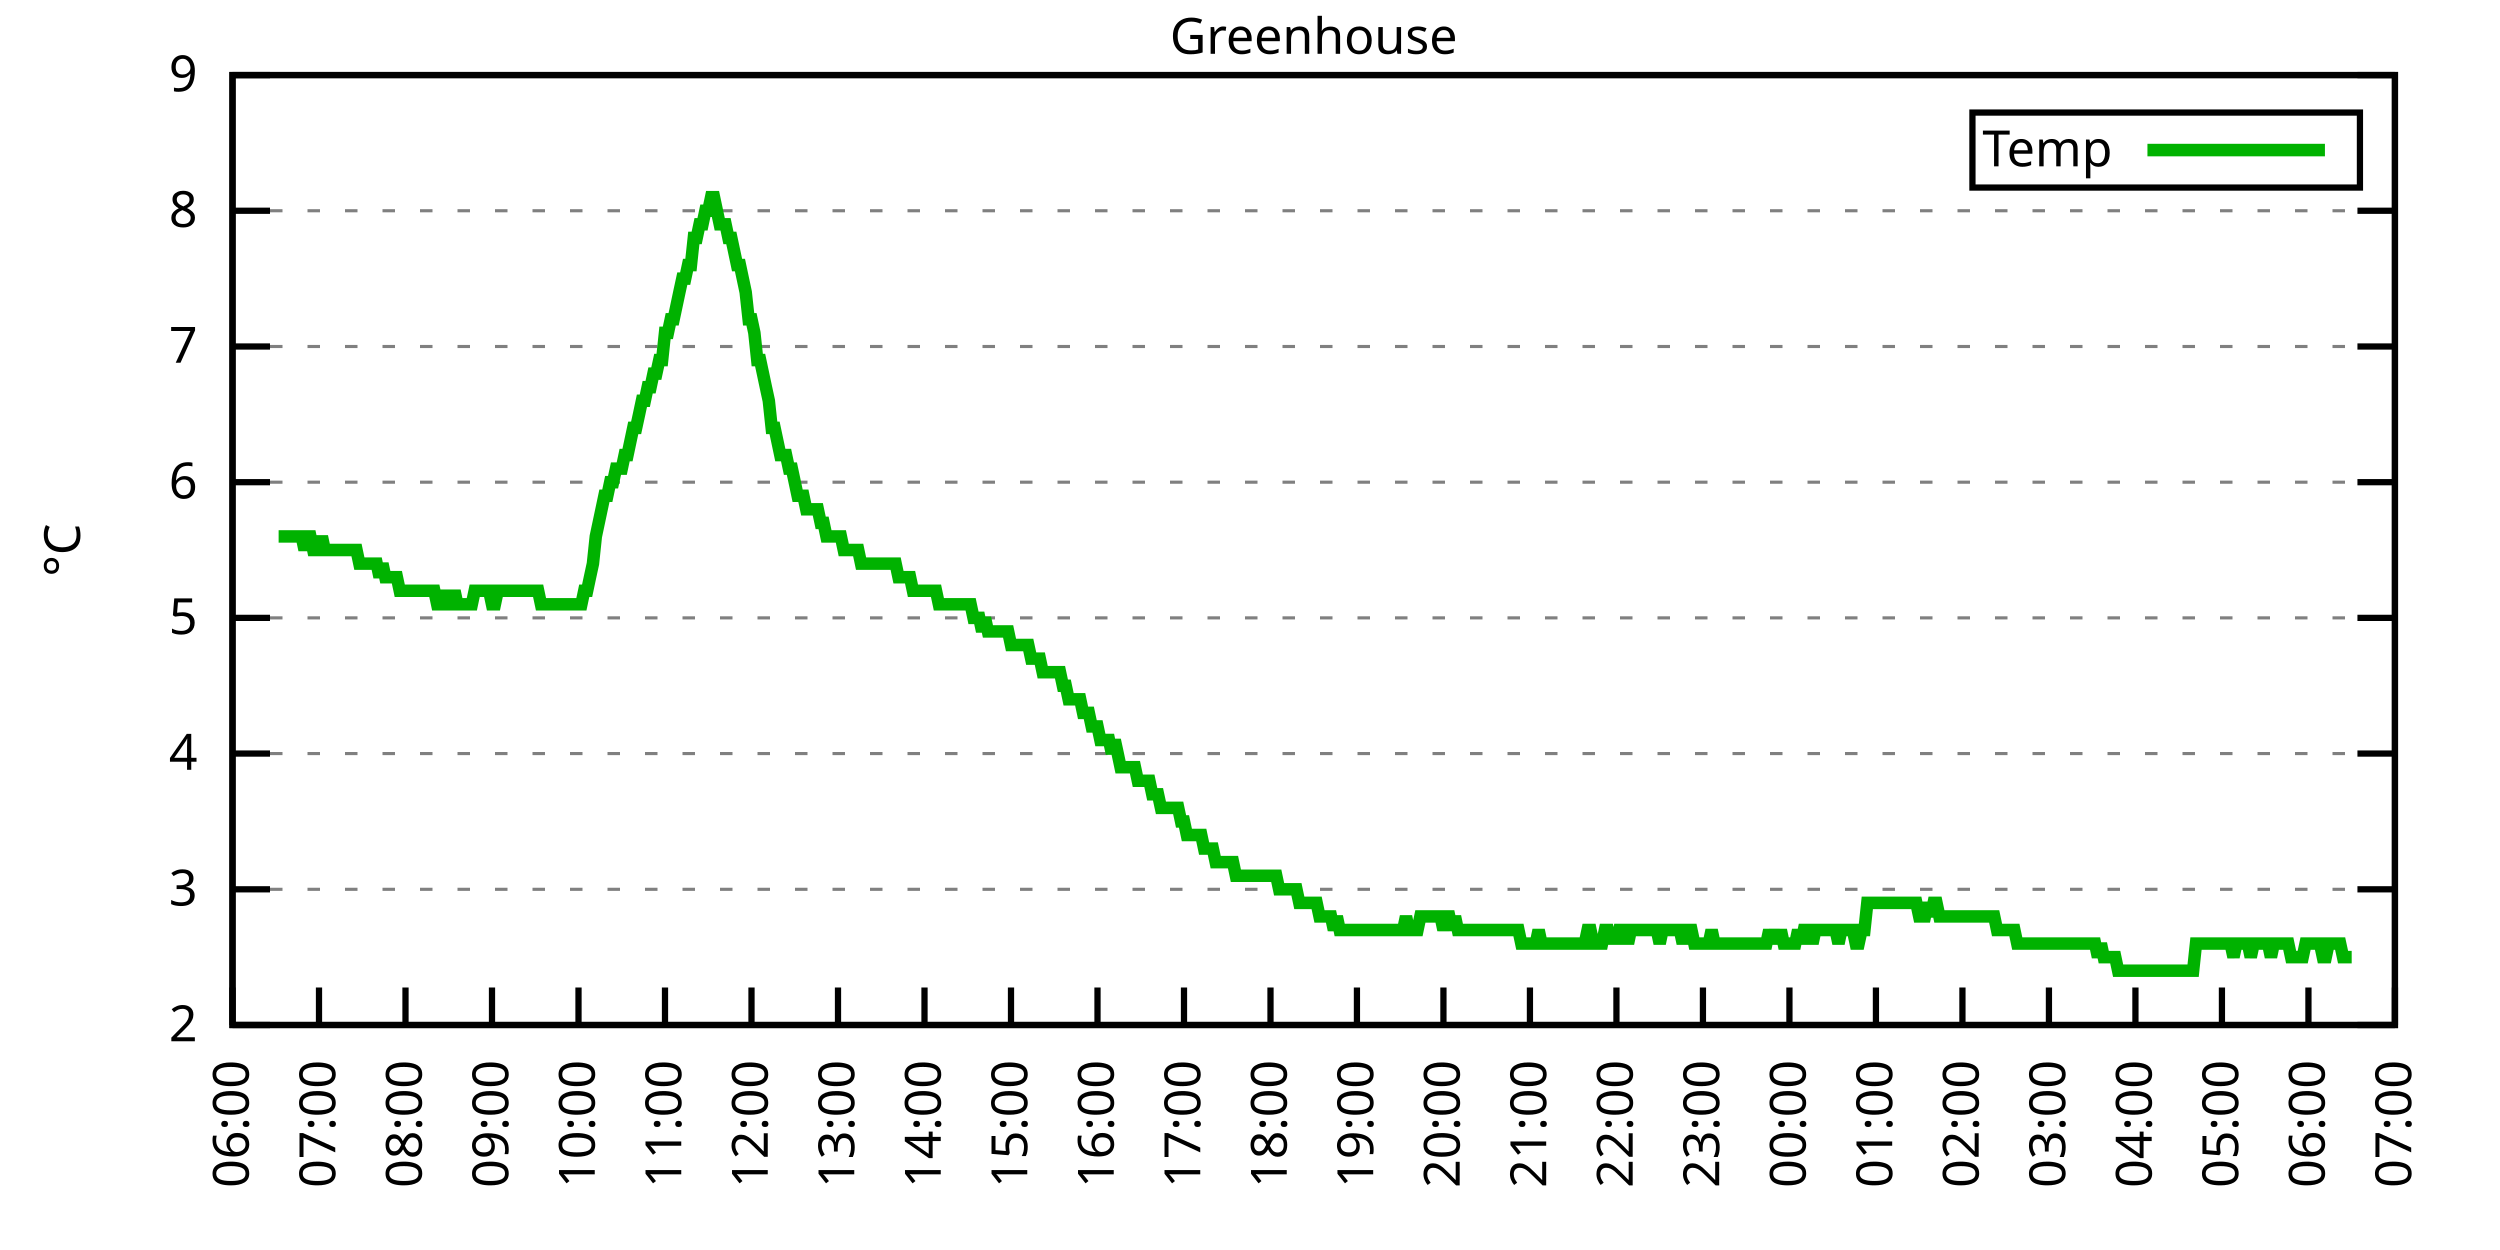
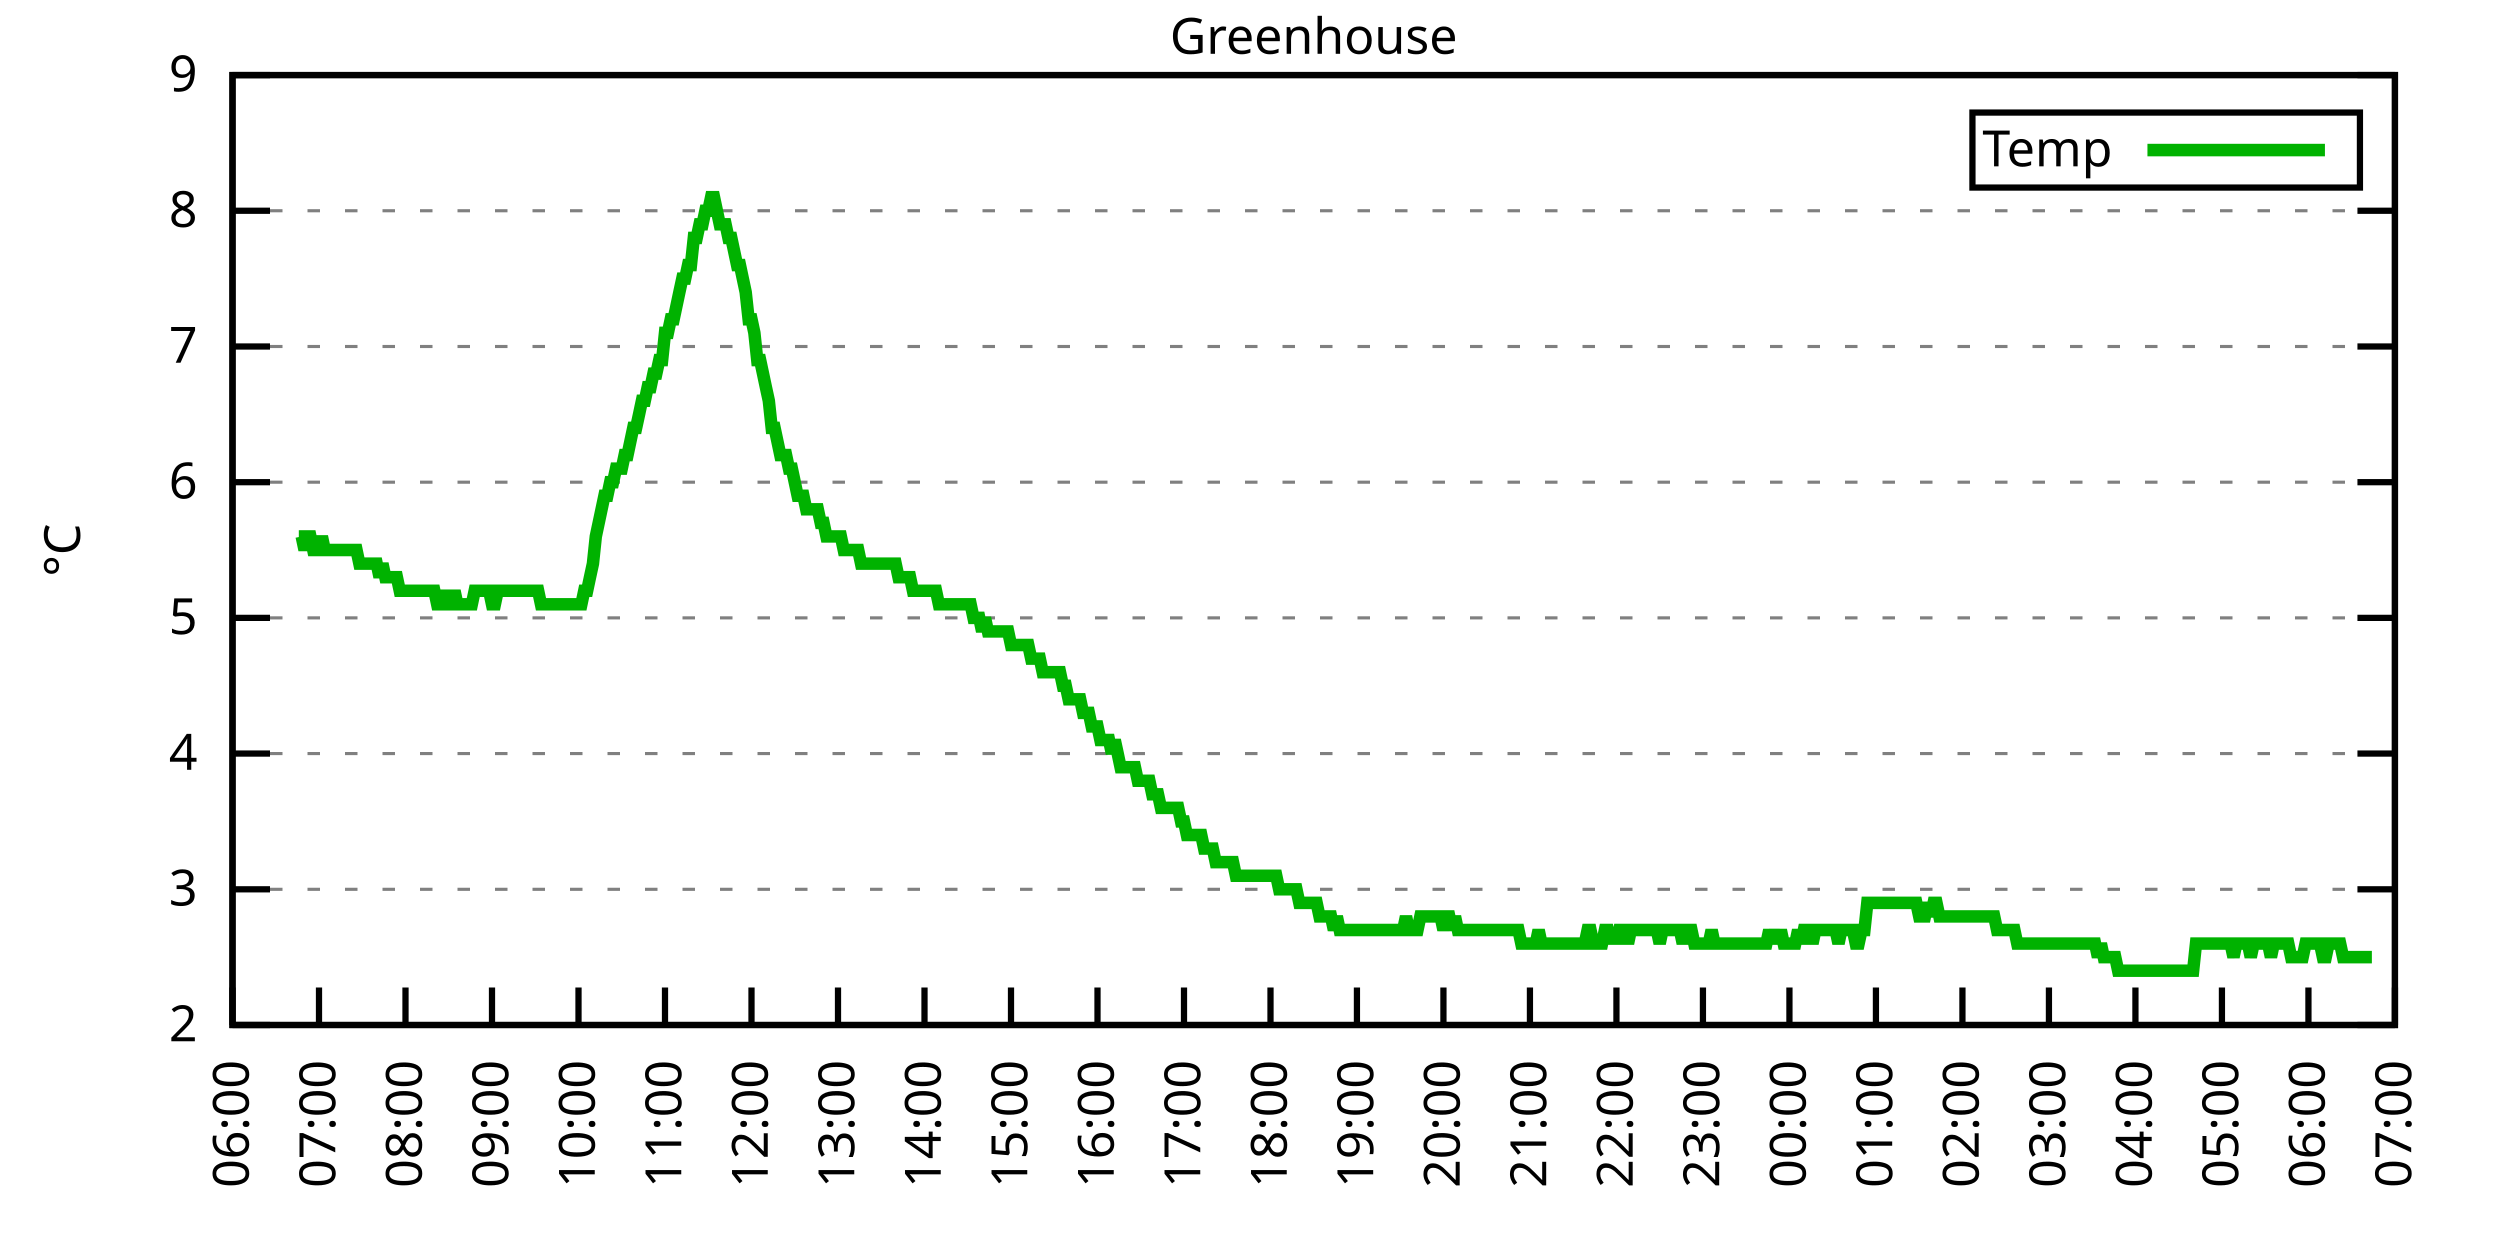
<svg xmlns="http://www.w3.org/2000/svg" xmlns:xlink="http://www.w3.org/1999/xlink" width="400" height="200" viewBox="0 0 400 200">
  <g id="gnuplot_canvas">
    <rect x="0" y="0" width="400" height="200" fill="none" />
    <defs>
      <circle id="gpDot" r="0.5" stroke-width="0.5" stroke="currentColor" />
      <path id="gpPt0" stroke-width="0.333" stroke="currentColor" d="M-1,0 h2 M0,-1 v2" />
      <path id="gpPt1" stroke-width="0.333" stroke="currentColor" d="M-1,-1 L1,1 M1,-1 L-1,1" />
      <path id="gpPt2" stroke-width="0.333" stroke="currentColor" d="M-1,0 L1,0 M0,-1 L0,1 M-1,-1 L1,1 M-1,1 L1,-1" />
      <rect id="gpPt3" stroke-width="0.333" stroke="currentColor" x="-1" y="-1" width="2" height="2" />
      <rect id="gpPt4" stroke-width="0.333" stroke="currentColor" fill="currentColor" x="-1" y="-1" width="2" height="2" />
      <circle id="gpPt5" stroke-width="0.333" stroke="currentColor" cx="0" cy="0" r="1" />
      <use xlink:href="#gpPt5" id="gpPt6" fill="currentColor" stroke="none" />
      <path id="gpPt7" stroke-width="0.333" stroke="currentColor" d="M0,-1.33 L-1.33,0.67 L1.33,0.67 z" />
      <use xlink:href="#gpPt7" id="gpPt8" fill="currentColor" stroke="none" />
      <use xlink:href="#gpPt7" id="gpPt9" stroke="currentColor" transform="rotate(180)" />
      <use xlink:href="#gpPt9" id="gpPt10" fill="currentColor" stroke="none" />
      <use xlink:href="#gpPt3" id="gpPt11" stroke="currentColor" transform="rotate(45)" />
      <use xlink:href="#gpPt11" id="gpPt12" fill="currentColor" stroke="none" />
      <path id="gpPt13" stroke-width="0.333" stroke="currentColor" d="M0,1.330 L1.265,0.411 L0.782,-1.067 L-0.782,-1.076 L-1.265,0.411 z" />
      <use xlink:href="#gpPt13" id="gpPt14" fill="currentColor" stroke="none" />
      <filter id="textbox" filterUnits="objectBoundingBox" x="0" y="0" height="1" width="1">
        <feFlood flood-color="white" flood-opacity="1" result="bgnd" />
        <feComposite in="SourceGraphic" in2="bgnd" operator="atop" />
      </filter>
      <filter id="greybox" filterUnits="objectBoundingBox" x="0" y="0" height="1" width="1">
        <feFlood flood-color="lightgrey" flood-opacity="1" result="grey" />
        <feComposite in="SourceGraphic" in2="grey" operator="atop" />
      </filter>
    </defs>
    <g fill="none" color="white" stroke="currentColor" stroke-width="1.00" stroke-linecap="butt" stroke-linejoin="miter">
</g>
    <g fill="none" color="black" stroke="currentColor" stroke-width="1.00" stroke-linecap="butt" stroke-linejoin="miter">
      <g stroke="none" shape-rendering="crispEdges">
        <polygon fill="rgb(255, 255, 255)" points="37.20,164.00 383.18,164.00 383.18,12.02 37.20,12.02 " />
      </g>
    </g>
    <g fill="none" color="black" stroke="currentColor" stroke-width="1.00" stroke-linecap="butt" stroke-linejoin="miter">
</g>
    <g fill="none" color="black" stroke="black" stroke-width="0.50" stroke-linecap="butt" stroke-linejoin="miter">
</g>
    <g fill="none" color="gray" stroke="currentColor" stroke-width="0.50" stroke-linecap="butt" stroke-linejoin="miter">
      <path stroke="gray" stroke-dasharray="2,4" class="gridline" d="M37.20,164.00 L383.19,164.00  " />
    </g>
    <g fill="none" color="gray" stroke="gray" stroke-width="1.00" stroke-linecap="butt" stroke-linejoin="miter">
</g>
    <g fill="none" color="black" stroke="currentColor" stroke-width="1.00" stroke-linecap="butt" stroke-linejoin="miter">
      <path stroke="black" d="M37.20,164.00 L43.20,164.00 M383.19,164.00 L377.19,164.00  " />
      <g transform="translate(31.60,166.60)" stroke="none" fill="black" font-family="Sans" font-size="8.00" text-anchor="end">
        <text>
          <tspan font-family="Sans"> 2</tspan>
        </text>
      </g>
    </g>
    <g fill="none" color="black" stroke="currentColor" stroke-width="1.00" stroke-linecap="butt" stroke-linejoin="miter">
</g>
    <g fill="none" color="black" stroke="black" stroke-width="0.50" stroke-linecap="butt" stroke-linejoin="miter">
</g>
    <g fill="none" color="gray" stroke="currentColor" stroke-width="0.50" stroke-linecap="butt" stroke-linejoin="miter">
      <path stroke="gray" stroke-dasharray="2,4" class="gridline" d="M37.20,142.29 L383.19,142.29  " />
    </g>
    <g fill="none" color="gray" stroke="gray" stroke-width="1.00" stroke-linecap="butt" stroke-linejoin="miter">
</g>
    <g fill="none" color="black" stroke="currentColor" stroke-width="1.00" stroke-linecap="butt" stroke-linejoin="miter">
      <path stroke="black" d="M37.20,142.29 L43.20,142.29 M383.19,142.29 L377.19,142.29  " />
      <g transform="translate(31.60,144.89)" stroke="none" fill="black" font-family="Sans" font-size="8.00" text-anchor="end">
        <text>
          <tspan font-family="Sans"> 3</tspan>
        </text>
      </g>
    </g>
    <g fill="none" color="black" stroke="currentColor" stroke-width="1.00" stroke-linecap="butt" stroke-linejoin="miter">
</g>
    <g fill="none" color="black" stroke="black" stroke-width="0.50" stroke-linecap="butt" stroke-linejoin="miter">
</g>
    <g fill="none" color="gray" stroke="currentColor" stroke-width="0.50" stroke-linecap="butt" stroke-linejoin="miter">
      <path stroke="gray" stroke-dasharray="2,4" class="gridline" d="M37.20,120.57 L383.19,120.57  " />
    </g>
    <g fill="none" color="gray" stroke="gray" stroke-width="1.00" stroke-linecap="butt" stroke-linejoin="miter">
</g>
    <g fill="none" color="black" stroke="currentColor" stroke-width="1.00" stroke-linecap="butt" stroke-linejoin="miter">
      <path stroke="black" d="M37.20,120.57 L43.20,120.57 M383.19,120.57 L377.19,120.57  " />
      <g transform="translate(31.60,123.17)" stroke="none" fill="black" font-family="Sans" font-size="8.00" text-anchor="end">
        <text>
          <tspan font-family="Sans"> 4</tspan>
        </text>
      </g>
    </g>
    <g fill="none" color="black" stroke="currentColor" stroke-width="1.00" stroke-linecap="butt" stroke-linejoin="miter">
</g>
    <g fill="none" color="black" stroke="black" stroke-width="0.50" stroke-linecap="butt" stroke-linejoin="miter">
</g>
    <g fill="none" color="gray" stroke="currentColor" stroke-width="0.50" stroke-linecap="butt" stroke-linejoin="miter">
      <path stroke="gray" stroke-dasharray="2,4" class="gridline" d="M37.20,98.86 L383.19,98.86  " />
    </g>
    <g fill="none" color="gray" stroke="gray" stroke-width="1.00" stroke-linecap="butt" stroke-linejoin="miter">
</g>
    <g fill="none" color="black" stroke="currentColor" stroke-width="1.00" stroke-linecap="butt" stroke-linejoin="miter">
      <path stroke="black" d="M37.20,98.86 L43.20,98.86 M383.19,98.86 L377.19,98.86  " />
      <g transform="translate(31.60,101.46)" stroke="none" fill="black" font-family="Sans" font-size="8.00" text-anchor="end">
        <text>
          <tspan font-family="Sans"> 5</tspan>
        </text>
      </g>
    </g>
    <g fill="none" color="black" stroke="currentColor" stroke-width="1.00" stroke-linecap="butt" stroke-linejoin="miter">
</g>
    <g fill="none" color="black" stroke="black" stroke-width="0.50" stroke-linecap="butt" stroke-linejoin="miter">
</g>
    <g fill="none" color="gray" stroke="currentColor" stroke-width="0.50" stroke-linecap="butt" stroke-linejoin="miter">
      <path stroke="gray" stroke-dasharray="2,4" class="gridline" d="M37.20,77.15 L383.19,77.15  " />
    </g>
    <g fill="none" color="gray" stroke="gray" stroke-width="1.00" stroke-linecap="butt" stroke-linejoin="miter">
</g>
    <g fill="none" color="black" stroke="currentColor" stroke-width="1.00" stroke-linecap="butt" stroke-linejoin="miter">
      <path stroke="black" d="M37.20,77.15 L43.20,77.15 M383.19,77.15 L377.19,77.15  " />
      <g transform="translate(31.60,79.75)" stroke="none" fill="black" font-family="Sans" font-size="8.00" text-anchor="end">
        <text>
          <tspan font-family="Sans"> 6</tspan>
        </text>
      </g>
    </g>
    <g fill="none" color="black" stroke="currentColor" stroke-width="1.00" stroke-linecap="butt" stroke-linejoin="miter">
</g>
    <g fill="none" color="black" stroke="black" stroke-width="0.50" stroke-linecap="butt" stroke-linejoin="miter">
</g>
    <g fill="none" color="gray" stroke="currentColor" stroke-width="0.50" stroke-linecap="butt" stroke-linejoin="miter">
      <path stroke="gray" stroke-dasharray="2,4" class="gridline" d="M37.20,55.44 L383.19,55.44  " />
    </g>
    <g fill="none" color="gray" stroke="gray" stroke-width="1.00" stroke-linecap="butt" stroke-linejoin="miter">
</g>
    <g fill="none" color="black" stroke="currentColor" stroke-width="1.00" stroke-linecap="butt" stroke-linejoin="miter">
      <path stroke="black" d="M37.20,55.44 L43.20,55.44 M383.19,55.44 L377.19,55.44  " />
      <g transform="translate(31.60,58.04)" stroke="none" fill="black" font-family="Sans" font-size="8.00" text-anchor="end">
        <text>
          <tspan font-family="Sans"> 7</tspan>
        </text>
      </g>
    </g>
    <g fill="none" color="black" stroke="currentColor" stroke-width="1.00" stroke-linecap="butt" stroke-linejoin="miter">
</g>
    <g fill="none" color="black" stroke="black" stroke-width="0.50" stroke-linecap="butt" stroke-linejoin="miter">
</g>
    <g fill="none" color="gray" stroke="currentColor" stroke-width="0.50" stroke-linecap="butt" stroke-linejoin="miter">
      <path stroke="gray" stroke-dasharray="2,4" class="gridline" d="M37.20,33.72 L383.19,33.72  " />
    </g>
    <g fill="none" color="gray" stroke="gray" stroke-width="1.00" stroke-linecap="butt" stroke-linejoin="miter">
</g>
    <g fill="none" color="black" stroke="currentColor" stroke-width="1.00" stroke-linecap="butt" stroke-linejoin="miter">
      <path stroke="black" d="M37.20,33.72 L43.20,33.72 M383.19,33.72 L377.19,33.72  " />
      <g transform="translate(31.60,36.32)" stroke="none" fill="black" font-family="Sans" font-size="8.00" text-anchor="end">
        <text>
          <tspan font-family="Sans"> 8</tspan>
        </text>
      </g>
    </g>
    <g fill="none" color="black" stroke="currentColor" stroke-width="1.00" stroke-linecap="butt" stroke-linejoin="miter">
</g>
    <g fill="none" color="black" stroke="black" stroke-width="0.50" stroke-linecap="butt" stroke-linejoin="miter">
</g>
    <g fill="none" color="gray" stroke="currentColor" stroke-width="0.50" stroke-linecap="butt" stroke-linejoin="miter">
      <path stroke="gray" stroke-dasharray="2,4" class="gridline" d="M37.20,12.01 L383.19,12.01  " />
    </g>
    <g fill="none" color="gray" stroke="gray" stroke-width="1.00" stroke-linecap="butt" stroke-linejoin="miter">
</g>
    <g fill="none" color="black" stroke="currentColor" stroke-width="1.00" stroke-linecap="butt" stroke-linejoin="miter">
      <path stroke="black" d="M37.20,12.01 L43.20,12.01 M383.19,12.01 L377.19,12.01  " />
      <g transform="translate(31.60,14.61)" stroke="none" fill="black" font-family="Sans" font-size="8.00" text-anchor="end">
        <text>
          <tspan font-family="Sans"> 9</tspan>
        </text>
      </g>
    </g>
    <g fill="none" color="black" stroke="currentColor" stroke-width="1.00" stroke-linecap="butt" stroke-linejoin="miter">
      <path stroke="black" d="M37.20,164.00 L37.20,158.00  " />
      <g transform="translate(39.80,169.60) rotate(270.00)" stroke="none" fill="black" font-family="Sans" font-size="8.00" text-anchor="end">
        <text>
          <tspan font-family="Sans">06:00</tspan>
        </text>
      </g>
    </g>
    <g fill="none" color="black" stroke="currentColor" stroke-width="1.00" stroke-linecap="butt" stroke-linejoin="miter">
      <path stroke="black" d="M51.04,164.00 L51.04,158.00  " />
      <g transform="translate(53.64,169.60) rotate(270.00)" stroke="none" fill="black" font-family="Sans" font-size="8.00" text-anchor="end">
        <text>
          <tspan font-family="Sans">07:00</tspan>
        </text>
      </g>
    </g>
    <g fill="none" color="black" stroke="currentColor" stroke-width="1.00" stroke-linecap="butt" stroke-linejoin="miter">
      <path stroke="black" d="M64.88,164.00 L64.88,158.00  " />
      <g transform="translate(67.48,169.60) rotate(270.00)" stroke="none" fill="black" font-family="Sans" font-size="8.00" text-anchor="end">
        <text>
          <tspan font-family="Sans">08:00</tspan>
        </text>
      </g>
    </g>
    <g fill="none" color="black" stroke="currentColor" stroke-width="1.00" stroke-linecap="butt" stroke-linejoin="miter">
      <path stroke="black" d="M78.72,164.00 L78.72,158.00  " />
      <g transform="translate(81.32,169.60) rotate(270.00)" stroke="none" fill="black" font-family="Sans" font-size="8.00" text-anchor="end">
        <text>
          <tspan font-family="Sans">09:00</tspan>
        </text>
      </g>
    </g>
    <g fill="none" color="black" stroke="currentColor" stroke-width="1.00" stroke-linecap="butt" stroke-linejoin="miter">
      <path stroke="black" d="M92.56,164.00 L92.56,158.00  " />
      <g transform="translate(95.16,169.60) rotate(270.00)" stroke="none" fill="black" font-family="Sans" font-size="8.00" text-anchor="end">
        <text>
          <tspan font-family="Sans">10:00</tspan>
        </text>
      </g>
    </g>
    <g fill="none" color="black" stroke="currentColor" stroke-width="1.00" stroke-linecap="butt" stroke-linejoin="miter">
      <path stroke="black" d="M106.40,164.00 L106.40,158.00  " />
      <g transform="translate(109.00,169.60) rotate(270.00)" stroke="none" fill="black" font-family="Sans" font-size="8.00" text-anchor="end">
        <text>
          <tspan font-family="Sans">11:00</tspan>
        </text>
      </g>
    </g>
    <g fill="none" color="black" stroke="currentColor" stroke-width="1.00" stroke-linecap="butt" stroke-linejoin="miter">
      <path stroke="black" d="M120.24,164.00 L120.24,158.00  " />
      <g transform="translate(122.84,169.60) rotate(270.00)" stroke="none" fill="black" font-family="Sans" font-size="8.00" text-anchor="end">
        <text>
          <tspan font-family="Sans">12:00</tspan>
        </text>
      </g>
    </g>
    <g fill="none" color="black" stroke="currentColor" stroke-width="1.00" stroke-linecap="butt" stroke-linejoin="miter">
      <path stroke="black" d="M134.08,164.00 L134.08,158.00  " />
      <g transform="translate(136.68,169.60) rotate(270.00)" stroke="none" fill="black" font-family="Sans" font-size="8.00" text-anchor="end">
        <text>
          <tspan font-family="Sans">13:00</tspan>
        </text>
      </g>
    </g>
    <g fill="none" color="black" stroke="currentColor" stroke-width="1.00" stroke-linecap="butt" stroke-linejoin="miter">
      <path stroke="black" d="M147.92,164.00 L147.92,158.00  " />
      <g transform="translate(150.52,169.60) rotate(270.00)" stroke="none" fill="black" font-family="Sans" font-size="8.00" text-anchor="end">
        <text>
          <tspan font-family="Sans">14:00</tspan>
        </text>
      </g>
    </g>
    <g fill="none" color="black" stroke="currentColor" stroke-width="1.00" stroke-linecap="butt" stroke-linejoin="miter">
      <path stroke="black" d="M161.76,164.00 L161.76,158.00  " />
      <g transform="translate(164.36,169.60) rotate(270.00)" stroke="none" fill="black" font-family="Sans" font-size="8.00" text-anchor="end">
        <text>
          <tspan font-family="Sans">15:00</tspan>
        </text>
      </g>
    </g>
    <g fill="none" color="black" stroke="currentColor" stroke-width="1.00" stroke-linecap="butt" stroke-linejoin="miter">
      <path stroke="black" d="M175.60,164.00 L175.60,158.00  " />
      <g transform="translate(178.20,169.60) rotate(270.00)" stroke="none" fill="black" font-family="Sans" font-size="8.00" text-anchor="end">
        <text>
          <tspan font-family="Sans">16:00</tspan>
        </text>
      </g>
    </g>
    <g fill="none" color="black" stroke="currentColor" stroke-width="1.00" stroke-linecap="butt" stroke-linejoin="miter">
      <path stroke="black" d="M189.44,164.00 L189.44,158.00  " />
      <g transform="translate(192.04,169.60) rotate(270.00)" stroke="none" fill="black" font-family="Sans" font-size="8.00" text-anchor="end">
        <text>
          <tspan font-family="Sans">17:00</tspan>
        </text>
      </g>
    </g>
    <g fill="none" color="black" stroke="currentColor" stroke-width="1.00" stroke-linecap="butt" stroke-linejoin="miter">
      <path stroke="black" d="M203.28,164.00 L203.28,158.00  " />
      <g transform="translate(205.88,169.60) rotate(270.00)" stroke="none" fill="black" font-family="Sans" font-size="8.00" text-anchor="end">
        <text>
          <tspan font-family="Sans">18:00</tspan>
        </text>
      </g>
    </g>
    <g fill="none" color="black" stroke="currentColor" stroke-width="1.00" stroke-linecap="butt" stroke-linejoin="miter">
      <path stroke="black" d="M217.11,164.00 L217.11,158.00  " />
      <g transform="translate(219.71,169.60) rotate(270.00)" stroke="none" fill="black" font-family="Sans" font-size="8.00" text-anchor="end">
        <text>
          <tspan font-family="Sans">19:00</tspan>
        </text>
      </g>
    </g>
    <g fill="none" color="black" stroke="currentColor" stroke-width="1.00" stroke-linecap="butt" stroke-linejoin="miter">
      <path stroke="black" d="M230.95,164.00 L230.95,158.00  " />
      <g transform="translate(233.55,169.60) rotate(270.00)" stroke="none" fill="black" font-family="Sans" font-size="8.00" text-anchor="end">
        <text>
          <tspan font-family="Sans">20:00</tspan>
        </text>
      </g>
    </g>
    <g fill="none" color="black" stroke="currentColor" stroke-width="1.00" stroke-linecap="butt" stroke-linejoin="miter">
      <path stroke="black" d="M244.79,164.00 L244.79,158.00  " />
      <g transform="translate(247.39,169.60) rotate(270.00)" stroke="none" fill="black" font-family="Sans" font-size="8.00" text-anchor="end">
        <text>
          <tspan font-family="Sans">21:00</tspan>
        </text>
      </g>
    </g>
    <g fill="none" color="black" stroke="currentColor" stroke-width="1.00" stroke-linecap="butt" stroke-linejoin="miter">
      <path stroke="black" d="M258.63,164.00 L258.63,158.00  " />
      <g transform="translate(261.23,169.60) rotate(270.00)" stroke="none" fill="black" font-family="Sans" font-size="8.00" text-anchor="end">
        <text>
          <tspan font-family="Sans">22:00</tspan>
        </text>
      </g>
    </g>
    <g fill="none" color="black" stroke="currentColor" stroke-width="1.00" stroke-linecap="butt" stroke-linejoin="miter">
      <path stroke="black" d="M272.47,164.00 L272.47,158.00  " />
      <g transform="translate(275.07,169.60) rotate(270.00)" stroke="none" fill="black" font-family="Sans" font-size="8.00" text-anchor="end">
        <text>
          <tspan font-family="Sans">23:00</tspan>
        </text>
      </g>
    </g>
    <g fill="none" color="black" stroke="currentColor" stroke-width="1.00" stroke-linecap="butt" stroke-linejoin="miter">
      <path stroke="black" d="M286.31,164.00 L286.31,158.00  " />
      <g transform="translate(288.91,169.60) rotate(270.00)" stroke="none" fill="black" font-family="Sans" font-size="8.00" text-anchor="end">
        <text>
          <tspan font-family="Sans">00:00</tspan>
        </text>
      </g>
    </g>
    <g fill="none" color="black" stroke="currentColor" stroke-width="1.00" stroke-linecap="butt" stroke-linejoin="miter">
      <path stroke="black" d="M300.15,164.00 L300.15,158.00  " />
      <g transform="translate(302.75,169.60) rotate(270.00)" stroke="none" fill="black" font-family="Sans" font-size="8.00" text-anchor="end">
        <text>
          <tspan font-family="Sans">01:00</tspan>
        </text>
      </g>
    </g>
    <g fill="none" color="black" stroke="currentColor" stroke-width="1.00" stroke-linecap="butt" stroke-linejoin="miter">
      <path stroke="black" d="M313.99,164.00 L313.99,158.00  " />
      <g transform="translate(316.59,169.60) rotate(270.00)" stroke="none" fill="black" font-family="Sans" font-size="8.00" text-anchor="end">
        <text>
          <tspan font-family="Sans">02:00</tspan>
        </text>
      </g>
    </g>
    <g fill="none" color="black" stroke="currentColor" stroke-width="1.00" stroke-linecap="butt" stroke-linejoin="miter">
      <path stroke="black" d="M327.83,164.00 L327.83,158.00  " />
      <g transform="translate(330.43,169.60) rotate(270.00)" stroke="none" fill="black" font-family="Sans" font-size="8.00" text-anchor="end">
        <text>
          <tspan font-family="Sans">03:00</tspan>
        </text>
      </g>
    </g>
    <g fill="none" color="black" stroke="currentColor" stroke-width="1.00" stroke-linecap="butt" stroke-linejoin="miter">
      <path stroke="black" d="M341.67,164.00 L341.67,158.00  " />
      <g transform="translate(344.27,169.60) rotate(270.00)" stroke="none" fill="black" font-family="Sans" font-size="8.00" text-anchor="end">
        <text>
          <tspan font-family="Sans">04:00</tspan>
        </text>
      </g>
    </g>
    <g fill="none" color="black" stroke="currentColor" stroke-width="1.00" stroke-linecap="butt" stroke-linejoin="miter">
      <path stroke="black" d="M355.51,164.00 L355.51,158.00  " />
      <g transform="translate(358.11,169.60) rotate(270.00)" stroke="none" fill="black" font-family="Sans" font-size="8.00" text-anchor="end">
        <text>
          <tspan font-family="Sans">05:00</tspan>
        </text>
      </g>
    </g>
    <g fill="none" color="black" stroke="currentColor" stroke-width="1.00" stroke-linecap="butt" stroke-linejoin="miter">
      <path stroke="black" d="M369.35,164.00 L369.35,158.00  " />
      <g transform="translate(371.95,169.60) rotate(270.00)" stroke="none" fill="black" font-family="Sans" font-size="8.00" text-anchor="end">
        <text>
          <tspan font-family="Sans">06:00</tspan>
        </text>
      </g>
    </g>
    <g fill="none" color="black" stroke="currentColor" stroke-width="1.00" stroke-linecap="butt" stroke-linejoin="miter">
      <path stroke="black" d="M383.19,164.00 L383.19,158.00  " />
      <g transform="translate(385.79,169.60) rotate(270.00)" stroke="none" fill="black" font-family="Sans" font-size="8.00" text-anchor="end">
        <text>
          <tspan font-family="Sans">07:00</tspan>
        </text>
      </g>
    </g>
    <g fill="none" color="black" stroke="currentColor" stroke-width="1.00" stroke-linecap="butt" stroke-linejoin="miter">
</g>
    <g fill="none" color="black" stroke="currentColor" stroke-width="1.00" stroke-linecap="butt" stroke-linejoin="miter">
      <path stroke="black" d="M37.20,12.01 L37.20,164.00 L383.19,164.00 L383.19,12.01 L37.20,12.01 Z  " />
    </g>
    <g fill="none" color="black" stroke="currentColor" stroke-width="1.00" stroke-linecap="butt" stroke-linejoin="miter">
</g>
    <g fill="none" color="black" stroke="currentColor" stroke-width="1.00" stroke-linecap="butt" stroke-linejoin="miter">
      <path stroke="black" d="M315.59,30.01 L315.59,18.01 L377.59,18.01 L377.59,30.01 L315.59,30.01 Z  " />
    </g>
    <g id="Greenhouse_plot_1">
      <g fill="none" color="white" stroke="black" stroke-width="2.00" stroke-linecap="butt" stroke-linejoin="miter">
</g>
      <g fill="none" color="black" stroke="currentColor" stroke-width="2.00" stroke-linecap="butt" stroke-linejoin="miter">
        <g transform="translate(337.99,26.61)" stroke="none" fill="black" font-family="Sans" font-size="8.00" text-anchor="end">
          <text>
            <tspan font-family="Sans">Temp</tspan>
          </text>
        </g>
      </g>
      <g fill="none" color="black" stroke="currentColor" stroke-width="2.00" stroke-linecap="butt" stroke-linejoin="miter">
-         <path stroke="rgb(  0, 178,   0)" d="M343.59,24.01 L371.99,24.01 M44.58,85.83 L45.04,85.83 L45.50,85.83 L45.97,85.83 L46.43,85.83 L46.89,85.83   L47.35,85.83 L47.81,85.83 L48.27,85.83 L48.73,88.00 L49.19,85.83 L49.66,85.83 L50.12,88.00 L50.58,88.00   L51.04,88.00 L51.50,85.83 L51.96,88.00 L52.42,88.00 L52.88,88.00 L53.35,88.00 L53.81,88.00 L54.27,88.00   L54.73,88.00 L55.19,88.00 L55.65,88.00 L56.11,88.00 L56.58,88.00 L57.04,88.00 L57.50,90.18 L57.96,90.18   L58.42,90.18 L58.88,90.18 L59.34,90.18 L59.80,90.18 L60.27,90.18 L60.73,92.35 L61.19,90.18 L61.65,92.35   L62.11,92.35 L62.57,92.35 L63.03,92.35 L63.50,92.35 L63.96,94.52 L64.42,94.52 L64.88,94.52 L65.34,94.52   L65.80,94.52 L66.26,94.52 L66.72,94.52 L67.19,94.52 L67.65,94.52 L68.11,94.52 L68.57,94.52 L69.03,94.52   L69.49,94.52 L69.95,96.69 L70.42,96.69 L70.88,94.52 L71.34,96.69 L71.80,96.69 L72.26,96.69 L72.72,94.52   L73.18,96.69 L73.64,96.69 L74.11,96.69 L74.57,96.69 L75.03,96.69 L75.49,96.69 L75.95,94.52 L76.41,94.52   L76.87,94.52 L77.33,94.52 L77.80,94.52 L78.26,94.52 L78.72,96.69 L79.18,96.69 L79.64,94.52 L80.10,94.52   L80.56,94.52 L81.03,94.52 L81.49,94.52 L81.95,94.52 L82.41,94.52 L82.87,94.52 L83.33,94.52 L83.79,94.52   L84.25,94.52 L84.72,94.52 L85.18,94.52 L85.64,94.52 L86.10,94.52 L86.56,96.69 L87.02,96.69 L87.48,96.69   L87.95,96.69 L88.41,96.69 L88.87,96.69 L89.33,96.69 L89.79,96.69 L90.25,96.69 L90.71,96.69 L91.17,96.69   L91.64,96.69 L92.10,96.69 L92.56,96.69 L93.02,96.69 L93.48,94.52 L93.94,94.52 L94.40,92.35 L94.87,90.18   L95.33,85.83 L95.79,83.66 L96.25,81.49 L96.71,79.32 L97.17,79.32 L97.63,77.15 L98.09,77.15 L98.56,74.98   L99.02,74.98 L99.48,74.98 L99.94,72.81 L100.40,72.81 L100.86,70.63 L101.32,68.46 L101.78,68.46 L102.25,66.29   L102.71,64.12 L103.17,64.12 L103.63,61.95 L104.09,61.95 L104.55,59.78 L105.01,59.78 L105.48,57.61 L105.94,57.61   L106.40,53.26 L106.86,53.26 L107.32,51.09 L107.78,51.09 L108.24,48.92 L108.70,46.75 L109.17,44.58 L109.63,44.58   L110.09,42.41 L110.55,42.41 L111.01,38.07 L111.47,38.07 L111.93,35.89 L112.40,35.89 L112.86,33.72 L113.32,33.72   L113.78,31.55 L114.24,31.55 L114.70,33.72 L115.16,35.89 L115.62,35.89 L116.09,35.89 L116.55,38.07 L117.01,38.07   L117.47,40.24 L117.93,42.41 L118.39,42.41 L118.85,44.58 L119.31,46.75 L119.78,51.09 L120.24,51.09 L120.70,53.26   L121.16,57.61 L121.62,57.61 L122.08,59.78 L122.54,61.95 L123.01,64.12 L123.47,68.46 L123.93,68.46 L124.39,70.63   L124.85,72.81 L125.31,72.81 L125.77,72.81 L126.23,74.98 L126.70,74.98 L127.16,77.15 L127.62,79.32 L128.08,79.32   L128.54,79.32 L129.00,81.49 L129.46,81.49 L129.93,81.49 L130.39,81.49 L130.85,81.49 L131.31,83.66 L131.77,83.66   L132.23,85.83 L132.69,85.83 L133.15,85.83 L133.62,85.83 L134.08,85.83 L134.54,85.83 L135.00,88.00 L135.46,88.00   L135.92,88.00 L136.38,88.00 L136.85,88.00 L137.31,88.00 L137.77,90.18 L138.23,90.18 L138.69,90.18 L139.15,90.18   L139.61,90.18 L140.07,90.18 L140.54,90.18 L141.00,90.18 L141.46,90.18 L141.92,90.18 L142.38,90.18 L142.84,90.18   L143.30,90.18 L143.76,92.35 L144.23,92.35 L144.69,92.35 L145.15,92.35 L145.61,92.35 L146.07,94.52 L146.53,94.52   L146.99,94.52 L147.46,94.52 L147.92,94.52 L148.38,94.52 L148.84,94.52 L149.30,94.52 L149.76,94.52 L150.22,96.69   L150.68,96.69 L151.15,96.69 L151.61,96.69 L152.07,96.69 L152.53,96.69 L152.99,96.69 L153.45,96.69 L153.91,96.69   L154.38,96.69 L154.84,96.69 L155.30,96.69 L155.76,98.86 L156.22,98.86 L156.68,98.86 L157.14,101.03 L157.60,98.86   L158.07,101.03 L158.53,101.03 L158.99,101.03 L159.45,101.03 L159.91,101.03 L160.37,101.03 L160.83,101.03 L161.30,101.03   L161.76,103.20 L162.22,103.20 L162.68,103.20 L163.14,103.20 L163.60,103.20 L164.06,103.20 L164.52,103.20 L164.99,105.38   L165.45,105.38 L165.91,105.38 L166.37,105.38 L166.83,107.55 L167.29,107.55 L167.75,107.55 L168.21,107.55 L168.68,107.55   L169.14,107.55 L169.60,107.55 L170.06,109.72 L170.52,109.72 L170.98,111.89 L171.44,111.89 L171.91,111.89 L172.37,111.89   L172.83,111.89 L173.29,114.06 L173.75,114.06 L174.21,114.06 L174.67,116.23 L175.13,116.23 L175.60,116.23 L176.06,118.40   L176.52,118.40 L176.98,118.40 L177.44,118.40 L177.90,120.57 L178.36,118.40 L178.83,120.57 L179.29,122.75 L179.75,122.75   L180.21,122.75 L180.67,122.75 L181.13,122.75 L181.59,122.75 L182.05,124.92 L182.52,124.92 L182.98,124.92 L183.44,124.92   L183.90,124.92 L184.36,127.09 L184.82,127.09 L185.28,127.09 L185.75,129.26 L186.21,129.26 L186.67,129.26 L187.13,129.26   L187.59,129.26 L188.05,129.26 L188.51,129.26 L188.97,131.43 L189.44,131.43 L189.90,133.60 L190.36,133.60 L190.82,133.60   L191.28,133.60 L191.74,133.60 L192.20,133.60 L192.66,135.77 L193.13,135.77 L193.59,135.77 L194.05,135.77 L194.51,137.94   L194.97,137.94 L195.43,137.94 L195.89,137.94 L196.36,137.94 L196.82,137.94 L197.28,137.94 L197.74,140.12 L198.20,140.12   L198.66,140.12 L199.12,140.12 L199.58,140.12 L200.05,140.12 L200.51,140.12 L200.97,140.12 L201.43,140.12 L201.89,140.12   L202.35,140.12 L202.81,140.12 L203.28,140.12 L203.74,140.12 L204.20,140.12 L204.66,142.29 L205.12,142.29 L205.58,142.29   L206.04,142.29 L206.50,142.29 L206.97,142.29 L207.43,142.29 L207.89,144.46 L208.35,144.46 L208.81,144.46 L209.27,144.46   L209.73,144.46 L210.20,144.46 L210.66,144.46 L211.12,146.63 L211.58,146.63 L212.04,146.63 L212.50,146.63 L212.96,146.63   L213.42,148.80 L213.89,146.63 L214.35,148.80 L214.81,148.80 L215.27,148.80 L215.73,148.80 L216.19,148.80 L216.65,148.80   L217.11,148.80 L217.58,148.80 L218.04,148.80 L218.50,148.80 L218.96,148.80 L219.42,148.80 L219.88,148.80 L220.34,148.80   L220.81,148.80 L221.27,148.80 L221.73,148.80 L222.19,148.80 L222.65,148.80 L223.11,148.80 L223.57,148.80 L224.03,148.80   L224.50,148.80 L224.96,146.63 L225.42,148.80 L225.88,148.80 L226.34,148.80 L226.80,148.80 L227.26,146.63 L227.73,146.63   L228.19,146.63 L228.65,146.63 L229.11,146.63 L229.57,146.63 L230.03,146.63 L230.49,146.63 L230.95,148.80 L231.42,146.63   L231.88,146.63 L232.34,148.80 L232.80,146.63 L233.26,148.80 L233.72,148.80 L234.18,148.80 L234.64,148.80 L235.11,148.80   L235.57,148.80 L236.03,148.80 L236.49,148.80 L236.95,148.80 L237.41,148.80 L237.87,148.80 L238.34,148.80 L238.80,148.80   L239.26,148.80 L239.72,148.80 L240.18,148.80 L240.64,148.80 L241.10,148.80 L241.56,148.80 L242.03,148.80 L242.49,148.80   L242.95,148.80 L243.41,150.97 L243.87,150.97 L244.33,150.97 L244.79,150.97 L245.26,150.97 L245.72,150.97 L246.18,148.80   L246.64,150.97 L247.10,150.97 L247.56,150.97 L248.02,150.97 L248.48,150.97 L248.95,150.97 L249.41,150.97 L249.87,150.97   L250.33,150.97 L250.79,150.97 L251.25,150.97 L251.71,150.97 L252.18,150.97 L252.64,150.97 L253.10,150.97 L253.56,150.97   L254.02,148.80 L254.48,148.80 L254.94,150.97 L255.40,150.97 L255.87,150.97 L256.33,150.97 L256.79,148.80 L257.25,148.80   L257.71,150.97 L258.17,148.80 L258.63,150.97 L259.09,148.80 L259.56,148.80 L260.02,148.80 L260.48,150.97 L260.94,148.80   L261.40,148.80 L261.86,148.80 L262.32,148.80 L262.79,148.80 L263.25,148.80 L263.71,148.80 L264.17,148.80 L264.63,148.80   L265.09,148.80 L265.55,150.97 L266.01,148.80 L266.48,148.80 L266.94,148.80 L267.40,148.80 L267.86,148.80 L268.32,148.80   L268.78,148.80 L269.24,150.97 L269.71,148.80 L270.17,148.80 L270.63,148.80 L271.09,150.97 L271.55,150.97 L272.01,150.97   L272.47,150.97 L272.93,150.97 L273.40,150.97 L273.86,148.80 L274.32,150.97 L274.78,150.97 L275.24,150.97 L275.70,150.97   L276.16,150.97 L276.63,150.97 L277.09,150.97 L277.55,150.97 L278.01,150.97 L278.47,150.97 L278.93,150.97 L279.39,150.97   L279.85,150.97 L280.32,150.97 L280.78,150.97 L281.24,150.97 L281.70,150.97 L282.16,150.97 L282.62,150.97 L283.08,148.80   L283.54,150.97 L284.01,148.80 L284.47,150.97 L284.93,148.80 L285.39,150.97 L285.85,150.97 L286.31,150.97 L286.77,150.97   L287.24,150.97 L287.70,148.80 L288.16,150.97 L288.62,148.80 L289.08,148.80 L289.54,148.80 L290.00,150.97 L290.46,148.80   L290.93,148.80 L291.39,148.80 L291.85,148.80 L292.31,148.80 L292.77,148.80 L293.23,148.80 L293.69,148.80 L294.16,150.97   L294.62,148.80 L295.08,148.80 L295.54,148.80 L296.00,148.80 L296.46,148.80 L296.92,150.97 L297.38,150.97 L297.85,148.80   L298.31,148.80 L298.77,144.46 L299.23,144.46 L299.69,144.46 L300.15,144.46 L300.61,144.46 L301.08,144.46 L301.54,144.46   L302.00,144.46 L302.46,144.46 L302.92,144.46 L303.38,144.46 L303.84,144.46 L304.30,144.46 L304.77,144.46 L305.23,144.46   L305.69,144.46 L306.15,144.46 L306.61,144.46 L307.07,146.63 L307.53,146.63 L307.99,146.63 L308.46,144.46 L308.92,146.63   L309.38,144.46 L309.84,144.46 L310.30,146.63 L310.76,146.63 L311.22,146.63 L311.69,146.63 L312.15,146.63 L312.61,146.63   L313.07,146.63 L313.53,146.63 L313.99,146.63 L314.45,146.63 L314.91,146.63 L315.38,146.63 L315.84,146.63 L316.30,146.63   L316.76,146.63 L317.22,146.63 L317.68,146.63 L318.14,146.63 L318.61,146.63 L319.07,146.63 L319.53,148.80 L319.99,148.80   L320.45,148.80 L320.91,148.80 L321.37,148.80 L321.83,148.80 L322.30,148.80 L322.76,150.97 L323.22,150.97 L323.68,150.97   L324.14,150.97 L324.60,150.97 L325.06,150.97 L325.53,150.97 L325.99,150.97 L326.45,150.97 L326.91,150.97 L327.37,150.97   L327.83,150.97 L328.29,150.97 L328.75,150.97 L329.22,150.97 L329.68,150.97 L330.14,150.97 L330.60,150.97 L331.06,150.97   L331.52,150.97 L331.98,150.97 L332.44,150.97 L332.91,150.97 L333.37,150.97 L333.83,150.97 L334.29,150.97 L334.75,150.97   L335.21,150.97 L335.67,153.14 L336.14,150.97 L336.60,153.14 L337.06,153.14 L337.52,153.14 L337.98,153.14 L338.44,153.14   L338.90,155.31 L339.36,155.31 L339.83,155.31 L340.29,155.31 L340.75,155.31 L341.21,155.31 L341.67,155.31 L342.13,155.31   L342.59,155.31 L343.06,155.31 L343.52,155.31 L343.98,155.31 L344.44,155.31 L344.90,155.31 L345.36,155.31 L345.82,155.31   L346.28,155.31 L346.75,155.31 L347.21,155.31 L347.67,155.31 L348.13,155.31 L348.59,155.31 L349.05,155.31 L349.51,155.31   L349.97,155.31 L350.44,155.31 L350.90,155.31 L351.36,150.97 L351.82,150.97 L352.28,150.97 L352.74,150.97 L353.20,150.97   L353.67,150.97 L354.13,150.97 L354.59,150.97 L355.05,150.97 L355.51,150.97 L355.97,150.97 L356.43,150.97 L356.89,150.97   L357.36,153.14 L357.82,150.97 L358.28,150.97 L358.74,150.97 L359.20,150.97 L359.66,150.97 L360.12,153.14 L360.59,150.97   L361.05,150.97 L361.51,150.97 L361.97,150.97 L362.43,150.97 L362.89,150.97 L363.35,153.14 L363.81,150.97 L364.28,150.97   L364.74,150.97 L365.20,150.97 L365.66,150.97 L366.12,150.97 L366.58,153.14 L367.04,153.14 L367.51,153.14 L367.97,153.14   L368.43,153.14 L368.89,150.97 L369.35,150.97 L369.81,150.97 L370.27,150.97 L370.73,150.97 L371.20,150.97 L371.66,153.14   L372.12,153.14 L372.58,150.97 L373.04,150.97 L373.50,150.97 L373.96,150.97 L374.42,150.97 L374.89,153.14 L375.35,153.14   L375.81,153.14 L376.27,153.14  " />
+         <path stroke="rgb(  0, 178,   0)" d="M343.59,24.01 L371.99,24.01 M47.81,85.83 L48.27,85.83 L48.73,88.00 L49.19,85.83 L49.66,85.83 L50.12,88.00   L50.58,88.00 L51.04,88.00 L51.50,85.83 L51.96,88.00 L52.42,88.00 L52.88,88.00 L53.35,88.00 L53.81,88.00   L54.27,88.00 L54.73,88.00 L55.19,88.00 L55.65,88.00 L56.11,88.00 L56.58,88.00 L57.04,88.00 L57.50,90.18   L57.96,90.18 L58.42,90.18 L58.88,90.18 L59.34,90.18 L59.80,90.18 L60.27,90.18 L60.73,92.35 L61.19,90.18   L61.65,92.35 L62.11,92.35 L62.57,92.35 L63.03,92.35 L63.50,92.35 L63.96,94.52 L64.42,94.52 L64.88,94.52   L65.34,94.52 L65.80,94.52 L66.26,94.52 L66.72,94.52 L67.19,94.52 L67.65,94.52 L68.11,94.52 L68.57,94.52   L69.03,94.52 L69.49,94.52 L69.95,96.69 L70.42,96.69 L70.88,94.52 L71.34,96.69 L71.80,96.69 L72.26,96.69   L72.72,94.52 L73.18,96.69 L73.64,96.69 L74.11,96.69 L74.57,96.69 L75.03,96.69 L75.49,96.69 L75.95,94.52   L76.41,94.52 L76.87,94.52 L77.33,94.52 L77.80,94.52 L78.26,94.52 L78.72,96.69 L79.18,96.69 L79.64,94.52   L80.10,94.52 L80.56,94.52 L81.03,94.52 L81.49,94.52 L81.95,94.52 L82.41,94.52 L82.87,94.52 L83.33,94.52   L83.79,94.52 L84.25,94.52 L84.72,94.52 L85.18,94.52 L85.64,94.52 L86.10,94.52 L86.56,96.69 L87.02,96.69   L87.48,96.69 L87.95,96.69 L88.41,96.69 L88.87,96.69 L89.33,96.69 L89.79,96.69 L90.25,96.69 L90.71,96.69   L91.17,96.69 L91.64,96.69 L92.10,96.69 L92.56,96.69 L93.02,96.69 L93.48,94.52 L93.94,94.52 L94.40,92.35   L94.87,90.18 L95.33,85.83 L95.79,83.66 L96.25,81.49 L96.71,79.32 L97.17,79.32 L97.63,77.15 L98.09,77.15   L98.56,74.98 L99.02,74.98 L99.48,74.98 L99.94,72.81 L100.40,72.81 L100.86,70.63 L101.32,68.46 L101.78,68.46   L102.25,66.29 L102.71,64.12 L103.17,64.12 L103.63,61.95 L104.09,61.95 L104.55,59.78 L105.01,59.78 L105.48,57.61   L105.94,57.61 L106.40,53.26 L106.86,53.26 L107.32,51.09 L107.78,51.09 L108.24,48.92 L108.70,46.75 L109.17,44.58   L109.63,44.58 L110.09,42.41 L110.55,42.41 L111.01,38.07 L111.47,38.07 L111.93,35.89 L112.40,35.89 L112.86,33.72   L113.32,33.72 L113.78,31.55 L114.24,31.55 L114.70,33.72 L115.16,35.89 L115.62,35.89 L116.09,35.89 L116.55,38.07   L117.01,38.07 L117.47,40.24 L117.93,42.41 L118.39,42.41 L118.85,44.58 L119.31,46.75 L119.78,51.09 L120.24,51.09   L120.70,53.26 L121.16,57.61 L121.62,57.61 L122.08,59.78 L122.54,61.95 L123.01,64.12 L123.47,68.46 L123.93,68.46   L124.39,70.63 L124.85,72.81 L125.31,72.81 L125.77,72.81 L126.23,74.98 L126.70,74.98 L127.16,77.15 L127.62,79.32   L128.08,79.32 L128.54,79.32 L129.00,81.49 L129.46,81.49 L129.93,81.49 L130.39,81.49 L130.85,81.49 L131.31,83.66   L131.77,83.66 L132.23,85.83 L132.69,85.83 L133.15,85.83 L133.62,85.83 L134.08,85.83 L134.54,85.83 L135.00,88.00   L135.46,88.00 L135.92,88.00 L136.38,88.00 L136.85,88.00 L137.31,88.00 L137.77,90.18 L138.23,90.18 L138.69,90.18   L139.15,90.18 L139.61,90.18 L140.07,90.18 L140.54,90.18 L141.00,90.18 L141.46,90.18 L141.92,90.18 L142.38,90.18   L142.84,90.18 L143.30,90.18 L143.76,92.35 L144.23,92.35 L144.69,92.35 L145.15,92.35 L145.61,92.35 L146.07,94.52   L146.53,94.52 L146.99,94.52 L147.46,94.52 L147.92,94.52 L148.38,94.52 L148.84,94.52 L149.30,94.52 L149.76,94.52   L150.22,96.69 L150.68,96.69 L151.15,96.69 L151.61,96.69 L152.07,96.69 L152.53,96.69 L152.99,96.69 L153.45,96.69   L153.91,96.69 L154.38,96.69 L154.84,96.69 L155.30,96.69 L155.76,98.86 L156.22,98.86 L156.68,98.86 L157.14,101.03   L157.60,98.86 L158.07,101.03 L158.53,101.03 L158.99,101.03 L159.45,101.03 L159.91,101.03 L160.37,101.03 L160.83,101.03   L161.30,101.03 L161.76,103.20 L162.22,103.20 L162.68,103.20 L163.14,103.20 L163.60,103.20 L164.06,103.20 L164.52,103.20   L164.99,105.38 L165.45,105.38 L165.91,105.38 L166.37,105.38 L166.83,107.55 L167.29,107.55 L167.75,107.55 L168.21,107.55   L168.68,107.55 L169.14,107.55 L169.60,107.55 L170.06,109.72 L170.52,109.72 L170.98,111.89 L171.44,111.89 L171.91,111.89   L172.37,111.89 L172.83,111.89 L173.29,114.06 L173.75,114.06 L174.21,114.06 L174.67,116.23 L175.13,116.23 L175.60,116.23   L176.06,118.40 L176.52,118.40 L176.98,118.40 L177.44,118.40 L177.90,120.57 L178.36,118.40 L178.83,120.57 L179.29,122.75   L179.75,122.75 L180.21,122.75 L180.67,122.75 L181.13,122.75 L181.59,122.75 L182.05,124.92 L182.52,124.92 L182.98,124.92   L183.44,124.92 L183.90,124.92 L184.36,127.09 L184.82,127.09 L185.28,127.09 L185.75,129.26 L186.21,129.26 L186.67,129.26   L187.13,129.26 L187.59,129.26 L188.05,129.26 L188.51,129.26 L188.97,131.43 L189.44,131.43 L189.90,133.60 L190.36,133.60   L190.82,133.60 L191.28,133.60 L191.74,133.60 L192.20,133.60 L192.66,135.77 L193.13,135.77 L193.59,135.77 L194.05,135.77   L194.51,137.94 L194.97,137.94 L195.43,137.94 L195.89,137.94 L196.36,137.94 L196.82,137.94 L197.28,137.94 L197.74,140.12   L198.20,140.12 L198.66,140.12 L199.12,140.12 L199.58,140.12 L200.05,140.12 L200.51,140.12 L200.97,140.12 L201.43,140.12   L201.89,140.12 L202.35,140.12 L202.81,140.12 L203.28,140.12 L203.74,140.12 L204.20,140.12 L204.66,142.29 L205.12,142.29   L205.58,142.29 L206.04,142.29 L206.50,142.29 L206.97,142.29 L207.43,142.29 L207.89,144.46 L208.35,144.46 L208.81,144.46   L209.27,144.46 L209.73,144.46 L210.20,144.46 L210.66,144.46 L211.12,146.63 L211.58,146.63 L212.04,146.63 L212.50,146.63   L212.96,146.63 L213.42,148.80 L213.89,146.63 L214.35,148.80 L214.81,148.80 L215.27,148.80 L215.73,148.80 L216.19,148.80   L216.65,148.80 L217.11,148.80 L217.58,148.80 L218.04,148.80 L218.50,148.80 L218.96,148.80 L219.42,148.80 L219.88,148.80   L220.34,148.80 L220.81,148.80 L221.27,148.80 L221.73,148.80 L222.19,148.80 L222.65,148.80 L223.11,148.80 L223.57,148.80   L224.03,148.80 L224.50,148.80 L224.96,146.63 L225.42,148.80 L225.88,148.80 L226.34,148.80 L226.80,148.80 L227.26,146.63   L227.73,146.63 L228.19,146.63 L228.65,146.63 L229.11,146.63 L229.57,146.63 L230.03,146.63 L230.49,146.63 L230.95,148.80   L231.42,146.63 L231.88,146.63 L232.34,148.80 L232.80,146.63 L233.26,148.80 L233.72,148.80 L234.18,148.80 L234.64,148.80   L235.11,148.80 L235.57,148.80 L236.03,148.80 L236.49,148.80 L236.95,148.80 L237.41,148.80 L237.87,148.80 L238.34,148.80   L238.80,148.80 L239.26,148.80 L239.72,148.80 L240.18,148.80 L240.64,148.80 L241.10,148.80 L241.56,148.80 L242.03,148.80   L242.49,148.80 L242.95,148.80 L243.41,150.97 L243.87,150.97 L244.33,150.97 L244.79,150.97 L245.26,150.97 L245.72,150.97   L246.18,148.80 L246.64,150.97 L247.10,150.97 L247.56,150.97 L248.02,150.97 L248.48,150.97 L248.95,150.97 L249.41,150.97   L249.87,150.97 L250.33,150.97 L250.79,150.97 L251.25,150.97 L251.71,150.97 L252.18,150.97 L252.64,150.97 L253.10,150.97   L253.56,150.97 L254.02,148.80 L254.48,148.80 L254.94,150.97 L255.40,150.97 L255.87,150.97 L256.33,150.97 L256.79,148.80   L257.25,148.80 L257.71,150.97 L258.17,148.80 L258.63,150.97 L259.09,148.80 L259.56,148.80 L260.02,148.80 L260.48,150.97   L260.94,148.80 L261.40,148.80 L261.86,148.80 L262.32,148.80 L262.79,148.80 L263.25,148.80 L263.71,148.80 L264.17,148.80   L264.63,148.80 L265.09,148.80 L265.55,150.97 L266.01,148.80 L266.48,148.80 L266.94,148.80 L267.40,148.80 L267.86,148.80   L268.32,148.80 L268.78,148.80 L269.24,150.97 L269.71,148.80 L270.17,148.80 L270.63,148.80 L271.09,150.97 L271.55,150.97   L272.01,150.97 L272.47,150.97 L272.93,150.97 L273.40,150.97 L273.86,148.80 L274.32,150.97 L274.78,150.97 L275.24,150.97   L275.70,150.97 L276.16,150.97 L276.63,150.97 L277.09,150.97 L277.55,150.97 L278.01,150.97 L278.47,150.97 L278.93,150.97   L279.39,150.97 L279.85,150.97 L280.32,150.97 L280.78,150.97 L281.24,150.97 L281.70,150.97 L282.16,150.97 L282.62,150.97   L283.08,148.80 L283.54,150.97 L284.01,148.80 L284.47,150.97 L284.93,148.80 L285.39,150.97 L285.85,150.97 L286.31,150.97   L286.77,150.97 L287.24,150.97 L287.70,148.80 L288.16,150.97 L288.62,148.80 L289.08,148.80 L289.54,148.80 L290.00,150.97   L290.46,148.80 L290.93,148.80 L291.39,148.80 L291.85,148.80 L292.31,148.80 L292.77,148.80 L293.23,148.80 L293.69,148.80   L294.16,150.97 L294.62,148.80 L295.08,148.80 L295.54,148.80 L296.00,148.80 L296.46,148.80 L296.92,150.97 L297.38,150.97   L297.85,148.80 L298.31,148.80 L298.77,144.46 L299.23,144.46 L299.69,144.46 L300.15,144.46 L300.61,144.46 L301.08,144.46   L301.54,144.46 L302.00,144.46 L302.46,144.46 L302.92,144.46 L303.38,144.46 L303.84,144.46 L304.30,144.46 L304.77,144.46   L305.23,144.46 L305.69,144.46 L306.15,144.46 L306.61,144.46 L307.07,146.63 L307.53,146.63 L307.99,146.63 L308.46,144.46   L308.92,146.63 L309.38,144.46 L309.84,144.46 L310.30,146.63 L310.76,146.63 L311.22,146.63 L311.69,146.63 L312.15,146.63   L312.61,146.63 L313.07,146.63 L313.53,146.63 L313.99,146.63 L314.45,146.63 L314.91,146.63 L315.38,146.63 L315.84,146.63   L316.30,146.63 L316.76,146.63 L317.22,146.63 L317.68,146.63 L318.14,146.63 L318.61,146.63 L319.07,146.63 L319.53,148.80   L319.99,148.80 L320.45,148.80 L320.91,148.80 L321.37,148.80 L321.83,148.80 L322.30,148.80 L322.76,150.97 L323.22,150.97   L323.68,150.97 L324.14,150.97 L324.60,150.97 L325.06,150.97 L325.53,150.97 L325.99,150.97 L326.45,150.97 L326.91,150.97   L327.37,150.97 L327.83,150.97 L328.29,150.97 L328.75,150.97 L329.22,150.97 L329.68,150.97 L330.14,150.97 L330.60,150.97   L331.06,150.97 L331.52,150.97 L331.98,150.97 L332.44,150.97 L332.91,150.97 L333.37,150.97 L333.83,150.97 L334.29,150.97   L334.75,150.97 L335.21,150.97 L335.67,153.14 L336.14,150.97 L336.60,153.14 L337.06,153.14 L337.52,153.14 L337.98,153.14   L338.44,153.14 L338.90,155.31 L339.36,155.31 L339.83,155.31 L340.29,155.31 L340.75,155.31 L341.21,155.31 L341.67,155.31   L342.13,155.31 L342.59,155.31 L343.06,155.31 L343.52,155.31 L343.98,155.31 L344.44,155.31 L344.90,155.31 L345.36,155.31   L345.82,155.31 L346.28,155.31 L346.75,155.31 L347.21,155.31 L347.67,155.31 L348.13,155.31 L348.59,155.31 L349.05,155.31   L349.51,155.31 L349.97,155.31 L350.44,155.31 L350.90,155.31 L351.36,150.97 L351.82,150.97 L352.28,150.97 L352.74,150.97   L353.20,150.97 L353.67,150.97 L354.13,150.97 L354.59,150.97 L355.05,150.97 L355.51,150.97 L355.97,150.97 L356.43,150.97   L356.89,150.97 L357.36,153.14 L357.82,150.97 L358.28,150.97 L358.74,150.97 L359.20,150.97 L359.66,150.97 L360.12,153.14   L360.59,150.97 L361.05,150.97 L361.51,150.97 L361.97,150.97 L362.43,150.97 L362.89,150.97 L363.35,153.14 L363.81,150.97   L364.28,150.97 L364.74,150.97 L365.20,150.97 L365.66,150.97 L366.12,150.97 L366.58,153.14 L367.04,153.14 L367.51,153.14   L367.97,153.14 L368.43,153.14 L368.89,150.97 L369.35,150.97 L369.81,150.97 L370.27,150.97 L370.73,150.97 L371.20,150.97   L371.66,153.14 L372.12,153.14 L372.58,150.97 L373.04,150.97 L373.50,150.97 L373.96,150.97 L374.42,150.97 L374.89,153.14   L375.35,153.14 L375.81,153.14 L376.27,153.14 L376.73,153.14 L377.19,153.14 L377.65,153.14 L378.12,153.14 L378.58,153.14   L379.04,153.14 L379.50,153.14  " />
      </g>
    </g>
    <g fill="none" color="black" stroke="currentColor" stroke-width="2.00" stroke-linecap="butt" stroke-linejoin="miter">
</g>
    <g fill="none" color="black" stroke="black" stroke-width="1.00" stroke-linecap="butt" stroke-linejoin="miter">
</g>
    <g fill="none" color="black" stroke="currentColor" stroke-width="1.00" stroke-linecap="butt" stroke-linejoin="miter">
      <path stroke="black" d="M37.20,12.01 L37.20,164.00 L383.19,164.00 L383.19,12.01 L37.20,12.01 Z  " />
      <g transform="translate(12.80,88.01) rotate(270.00)" stroke="none" fill="black" font-family="Sans" font-size="8.00" text-anchor="middle">
        <text>
          <tspan font-family="Sans">°C</tspan>
        </text>
      </g>
    </g>
    <g fill="none" color="black" stroke="currentColor" stroke-width="1.00" stroke-linecap="butt" stroke-linejoin="miter">
</g>
    <g fill="none" color="black" stroke="currentColor" stroke-width="1.00" stroke-linecap="butt" stroke-linejoin="miter">
      <g transform="translate(210.19,8.61)" stroke="none" fill="black" font-family="Sans" font-size="8.00" text-anchor="middle">
        <text>
          <tspan font-family="Sans">Greenhouse</tspan>
        </text>
      </g>
    </g>
    <g fill="none" color="black" stroke="currentColor" stroke-width="1.00" stroke-linecap="butt" stroke-linejoin="miter">
</g>
  </g>
</svg>
